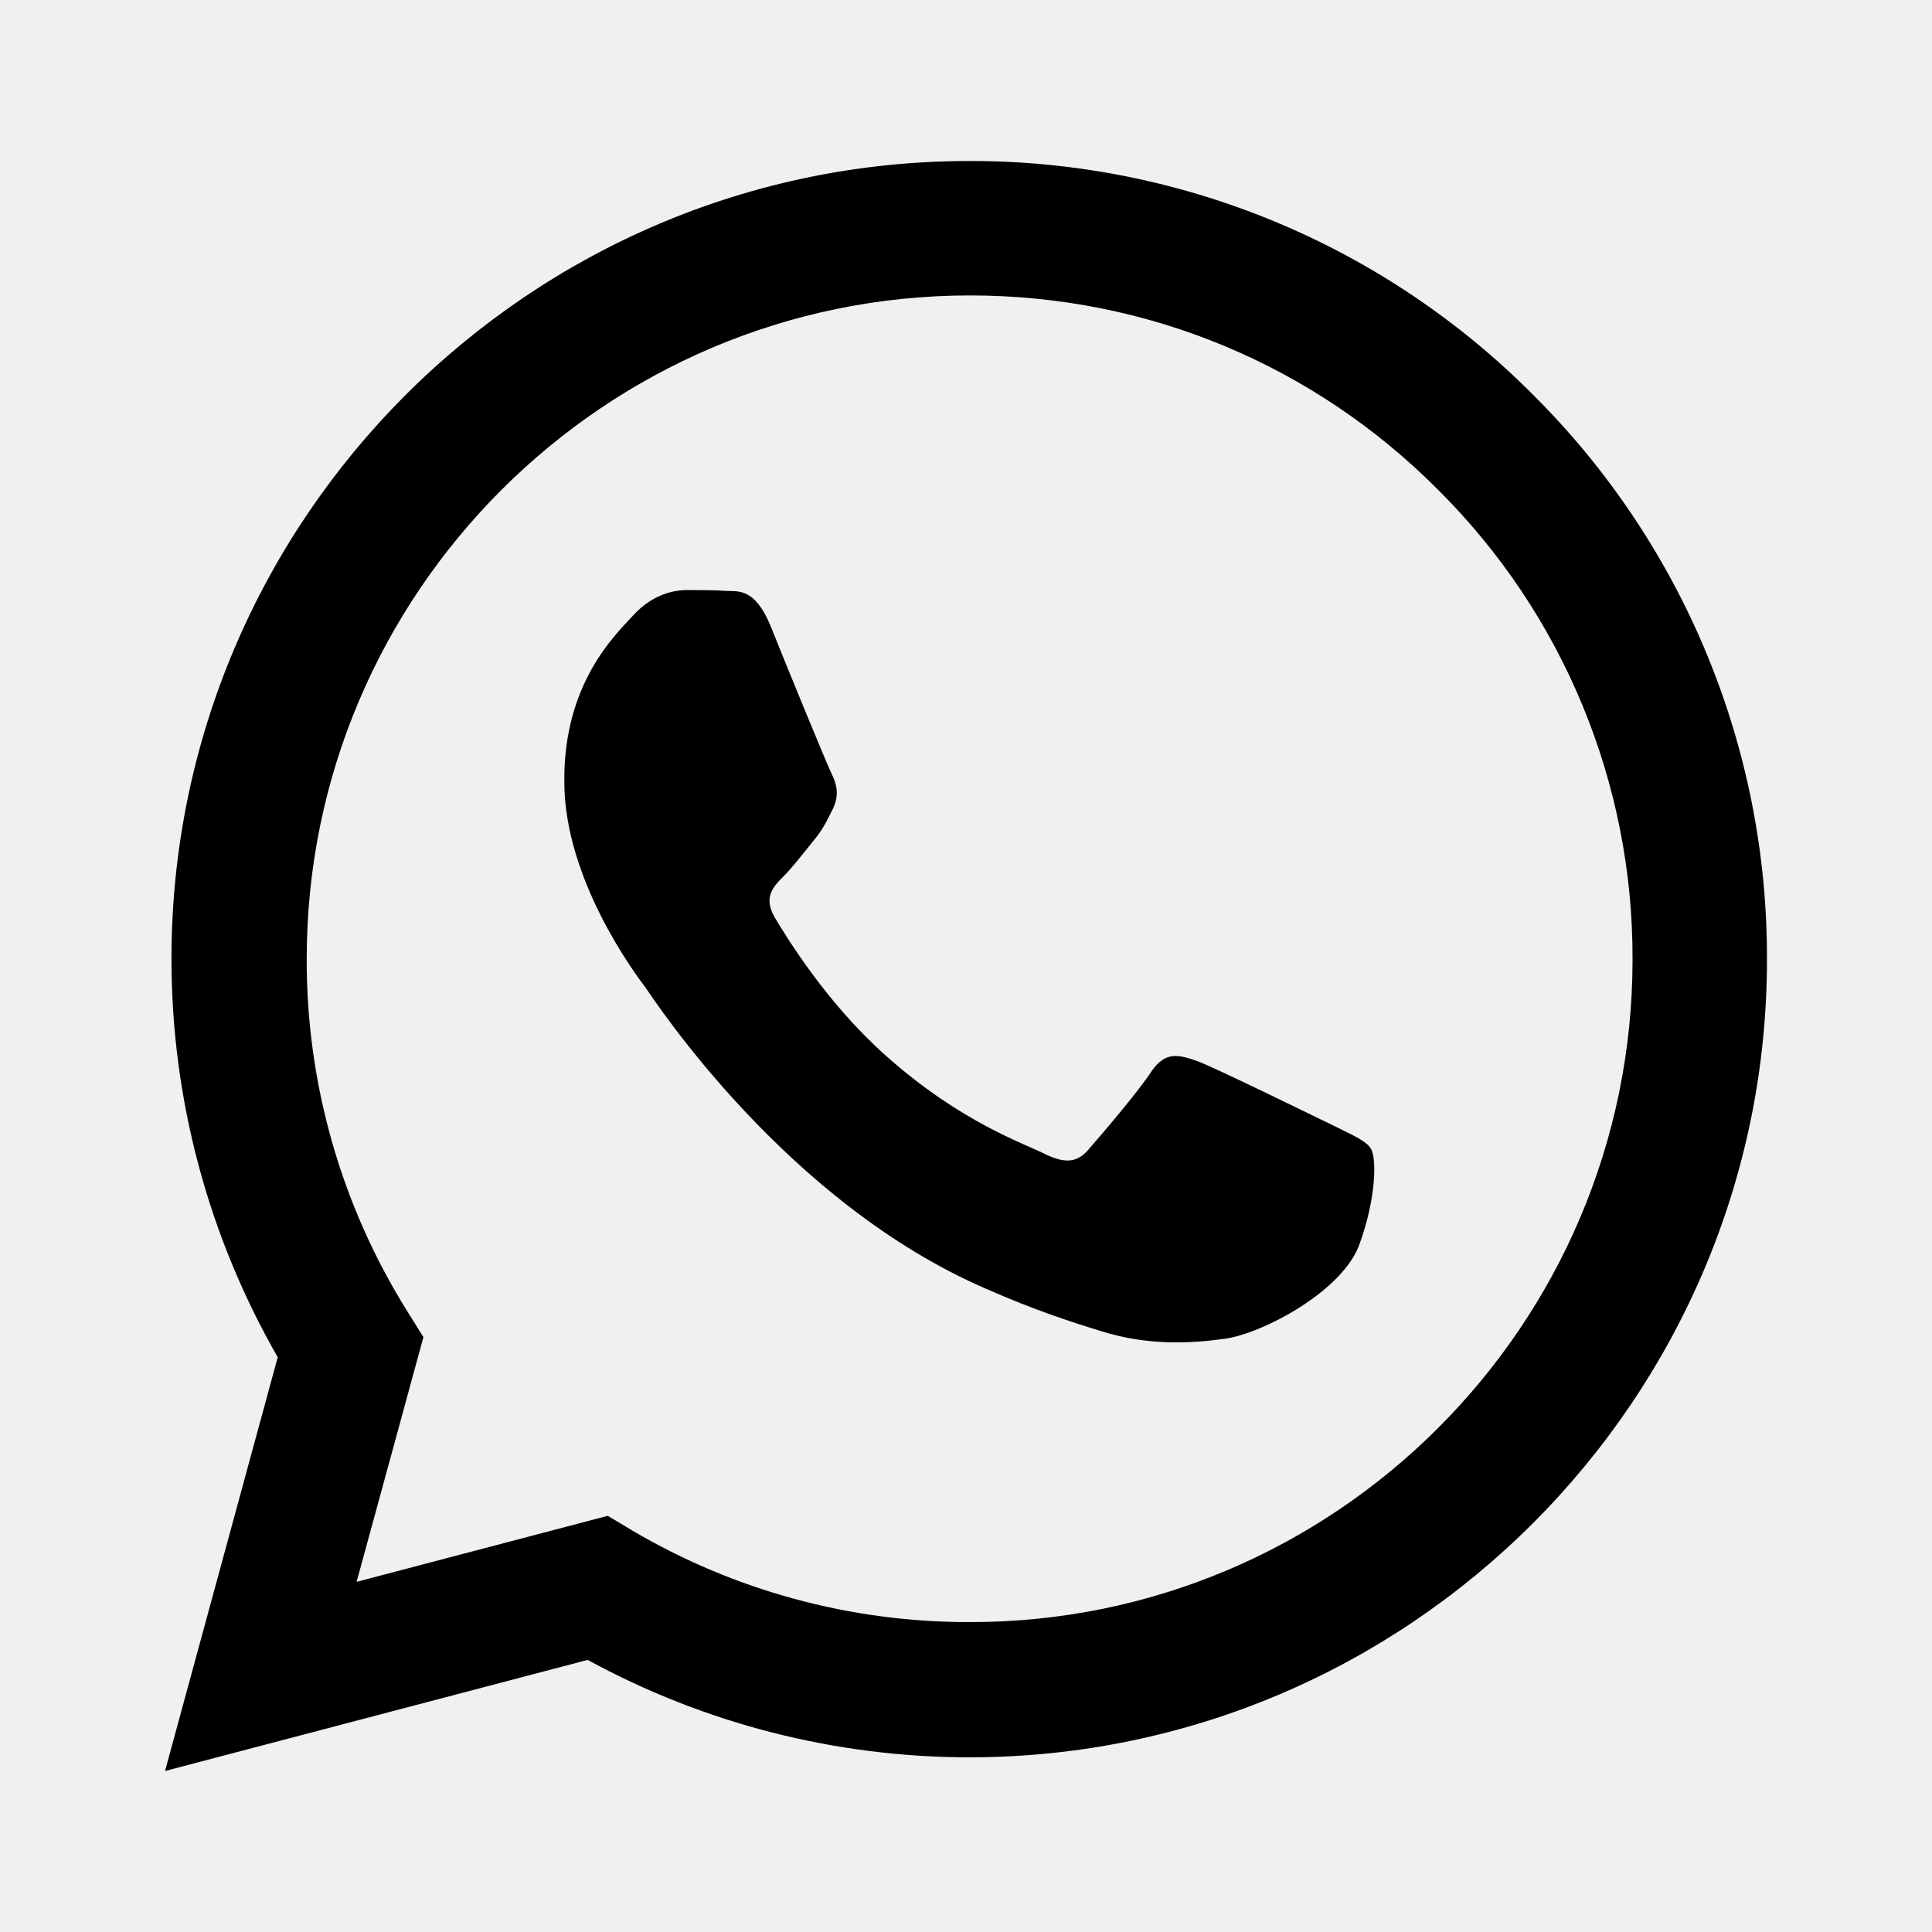
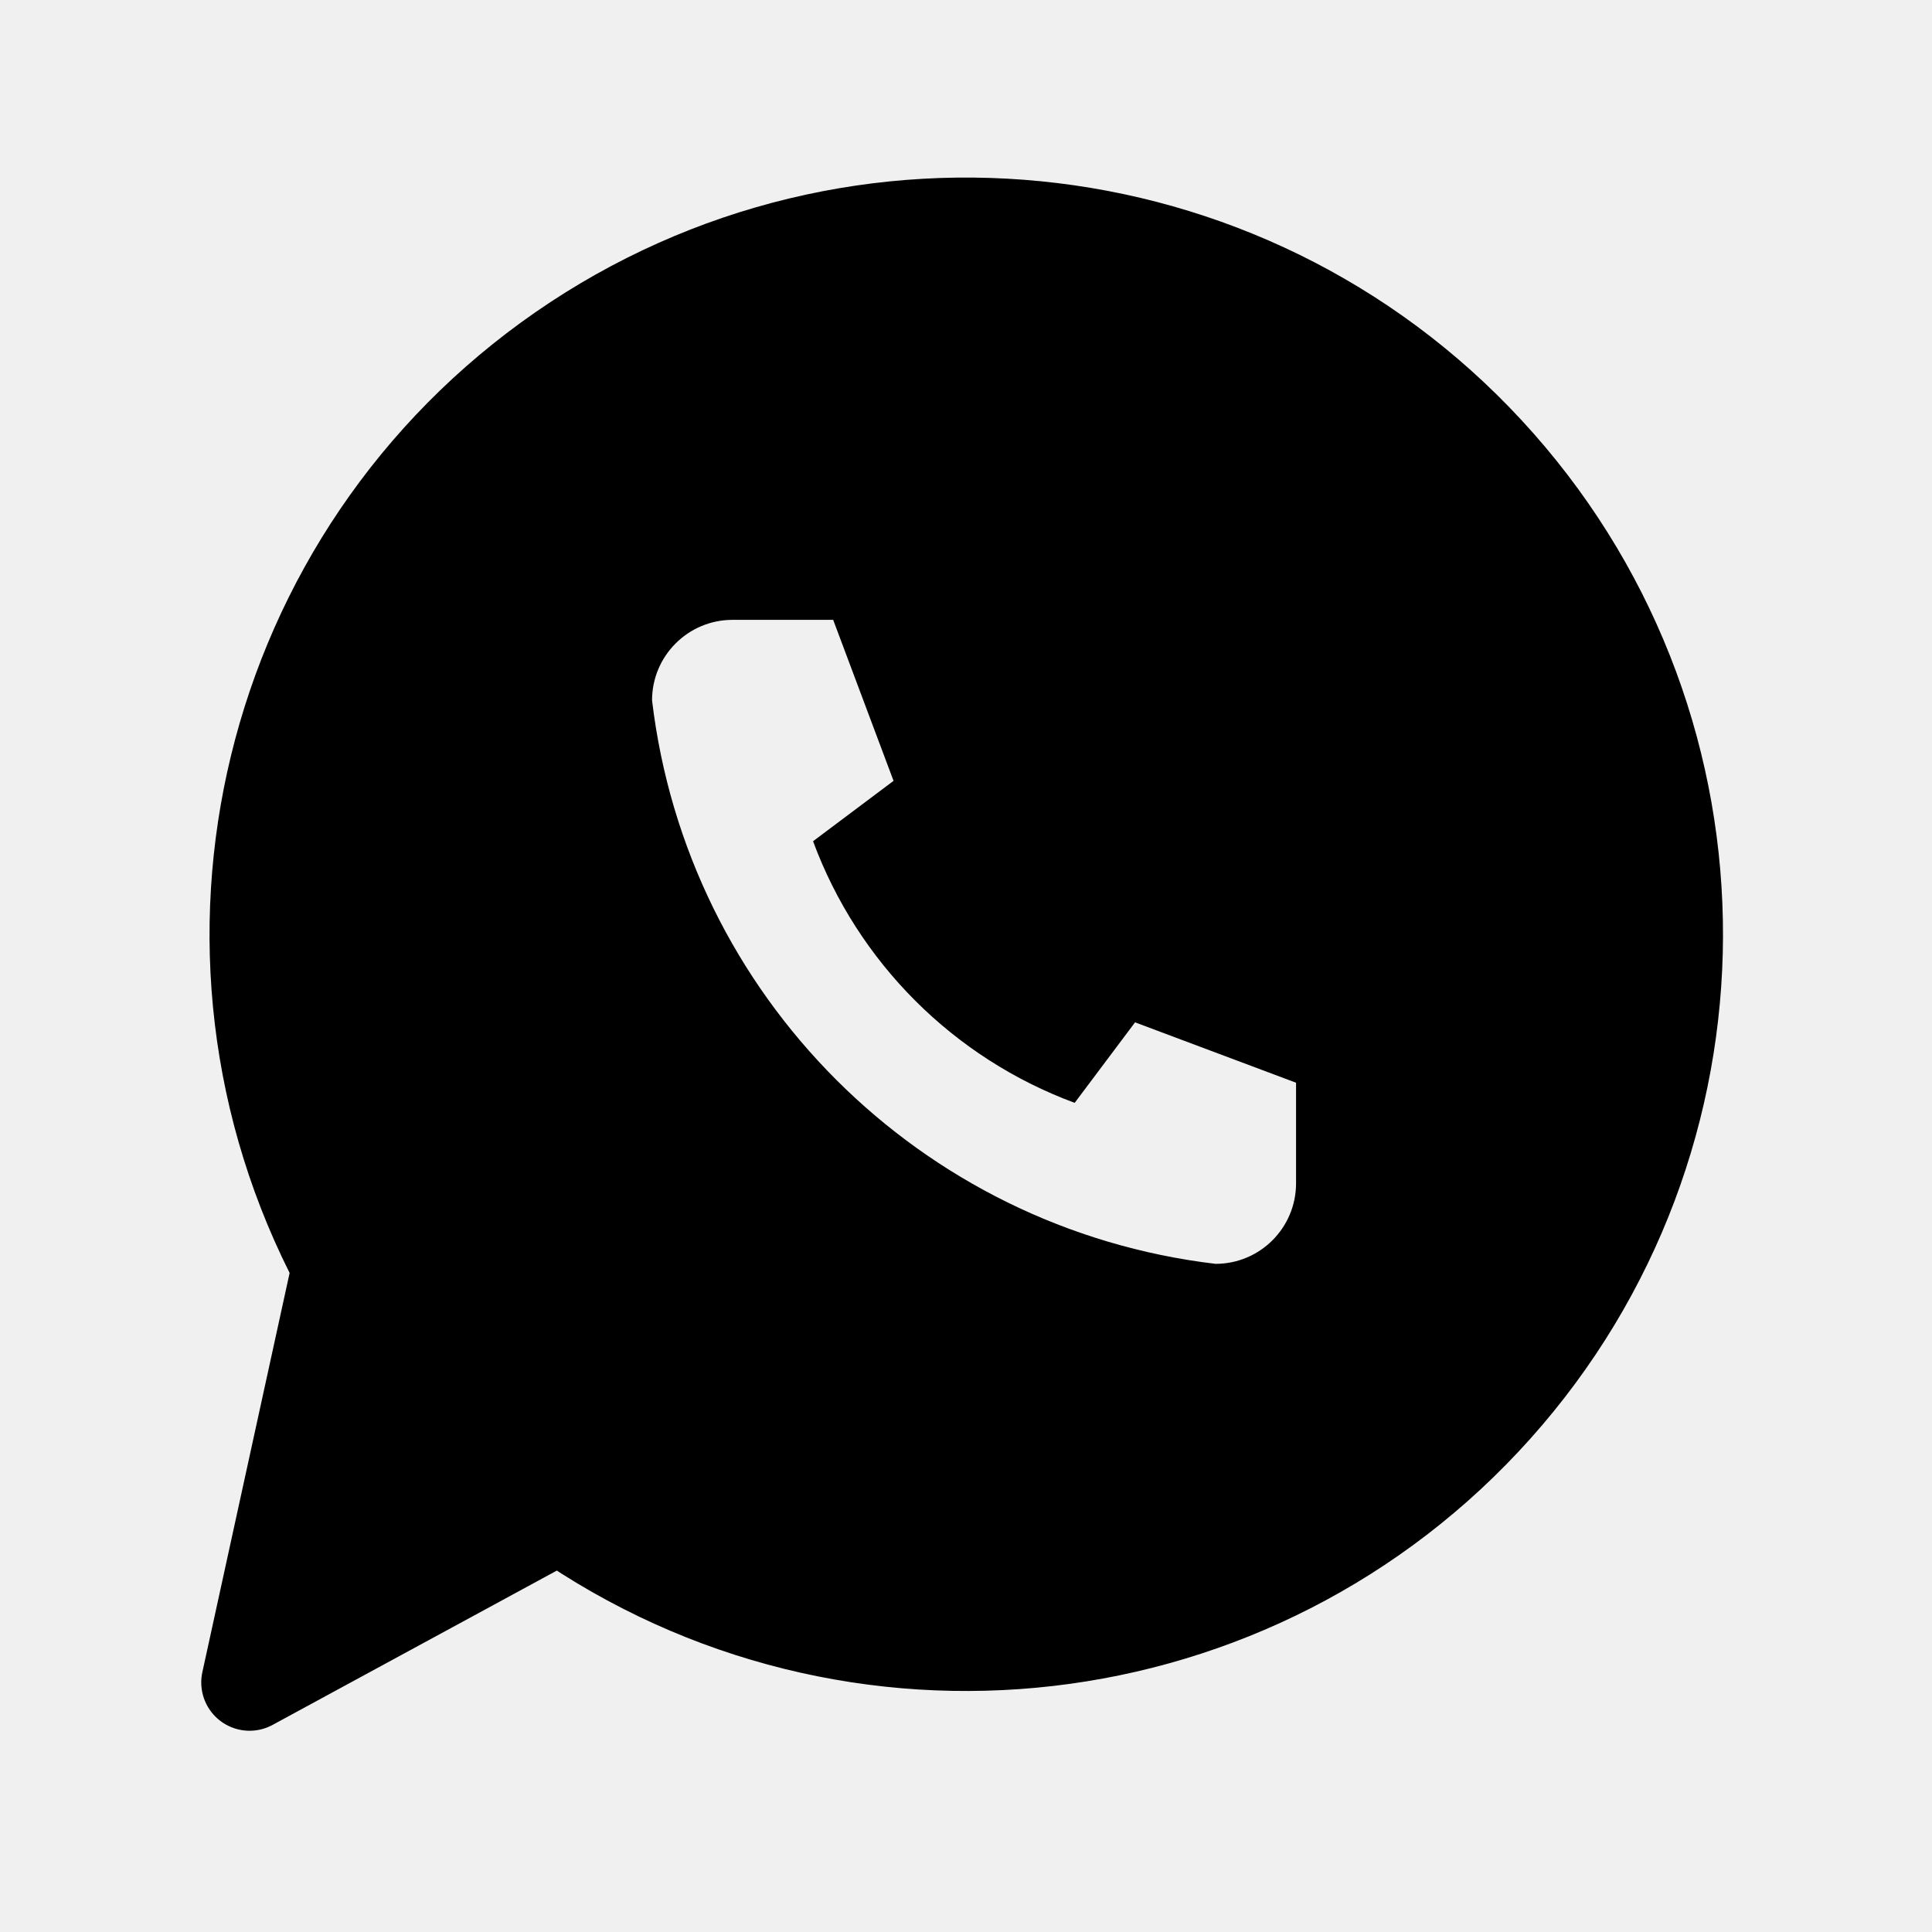
<svg xmlns="http://www.w3.org/2000/svg" viewBox="0 0 24 24" fill="currentColor" fill-rule="evenodd">
-   <path fill-rule="nonzero" d="M16.56 13.98c-0.25-0.12-1.47-0.72-1.69-0.8-0.23-0.08-0.39-0.12-0.56 0.12-0.16 0.25-0.64 0.81-0.78 0.97-0.14 0.17-0.29 0.19-0.54 0.07-0.25-0.13-1.05-0.39-1.99-1.23-0.74-0.66-1.23-1.47-1.38-1.72-0.14-0.25-0.01-0.38 0.11-0.5 0.11-0.11 0.25-0.29 0.37-0.44 0.12-0.14 0.17-0.25 0.25-0.41 0.08-0.17 0.04-0.31-0.02-0.43-0.06-0.12-0.56-1.34-0.76-1.84-0.2-0.48-0.41-0.42-0.56-0.43-0.14-0.01-0.31-0.01-0.48-0.01-0.17 0-0.43 0.06-0.66 0.31-0.23 0.25-0.87 0.85-0.86 2.07 0 1.22 0.89 2.4 1.01 2.56 0.12 0.17 1.75 2.67 4.23 3.74 0.59 0.26 1.05 0.41 1.41 0.52 0.59 0.19 1.13 0.16 1.56 0.1 0.48-0.07 1.47-0.6 1.67-1.18 0.21-0.58 0.21-1.07 0.14-1.18-0.06-0.1-0.23-0.17-0.47-0.29m-4.52 6.17h0a8.22 8.22 0 0 1-4.19-1.14l-0.3-0.18-3.12 0.82 0.83-3.04-0.2-0.32a8.22 8.22 0 0 1-1.25-4.38c0-4.54 3.7-8.24 8.24-8.24 2.2 0 4.27 0.86 5.82 2.42a8.19 8.19 0 0 1 2.41 5.83c0 4.54-3.7 8.24-8.24 8.23m7.01-15.24A9.85 9.85 0 0 0 12.04 2C6.58 2 2.13 6.45 2.13 11.91c0 1.75 0.46 3.45 1.32 4.95L2.05 22l5.25-1.38a9.9 9.9 0 0 0 4.74 1.21h0c5.46 0 9.91-4.45 9.91-9.91a9.85 9.85 0 0 0-2.9-7.01Z" />
+   <mask id="ff-brand-whatsapp">
+     <path d="M0 0h24v24H0z" fill="#fff" />
+     <path fill="#000" transform="translate(12.1 11.7) scale(.5) translate(-12.5 -11.5)" d="M6.5 3.5h2.5l1.5 4-2 1.5a11 11 0 0 0 6.5 6.5l1.5-2 4 1.5v2.5a2 2 0 0 1-2 2A16 16 0 0 1 4.5 5.5a2 2 0 0 1 2-2z" />
+   </mask>
+   <g mask="url(#ff-brand-whatsapp)">
+     <path d="M6.95 18.81A8.8 8.8 0 1 0 4.23 15.73L3.1 20.9Z" />
+     <path fill="none" stroke="currentColor" stroke-width="1.2" stroke-linecap="round" stroke-linejoin="round" d="M6.95 18.81A8.8 8.8 0 1 0 4.23 15.73L3.1 20.9Z" />
+   </g>
</svg>
